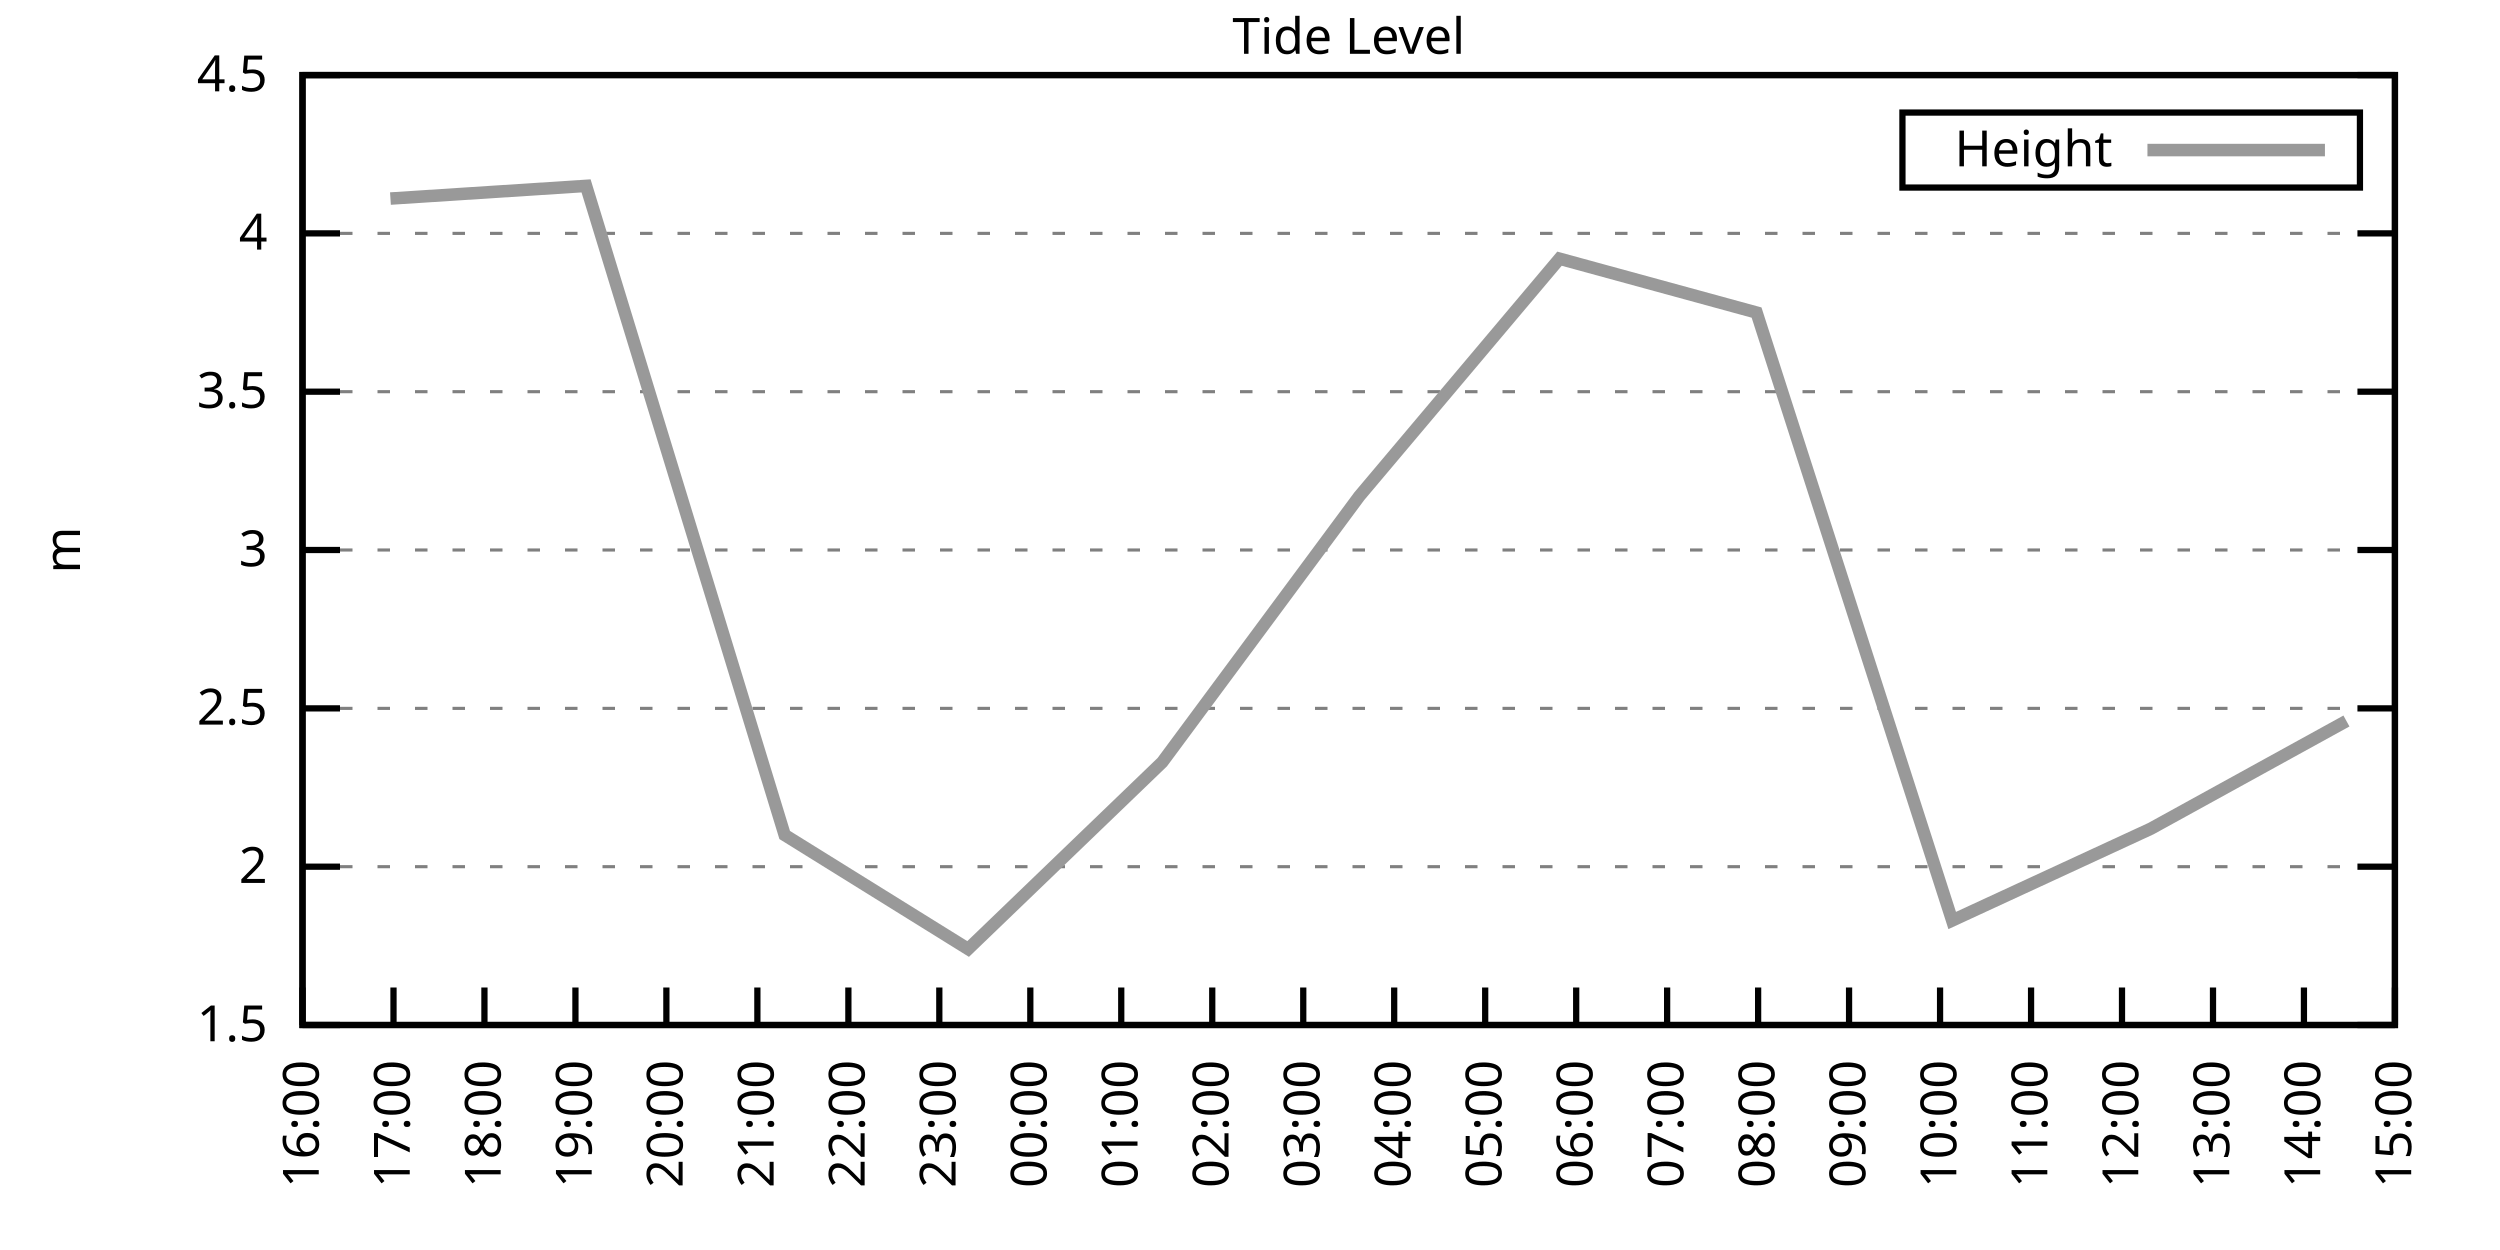
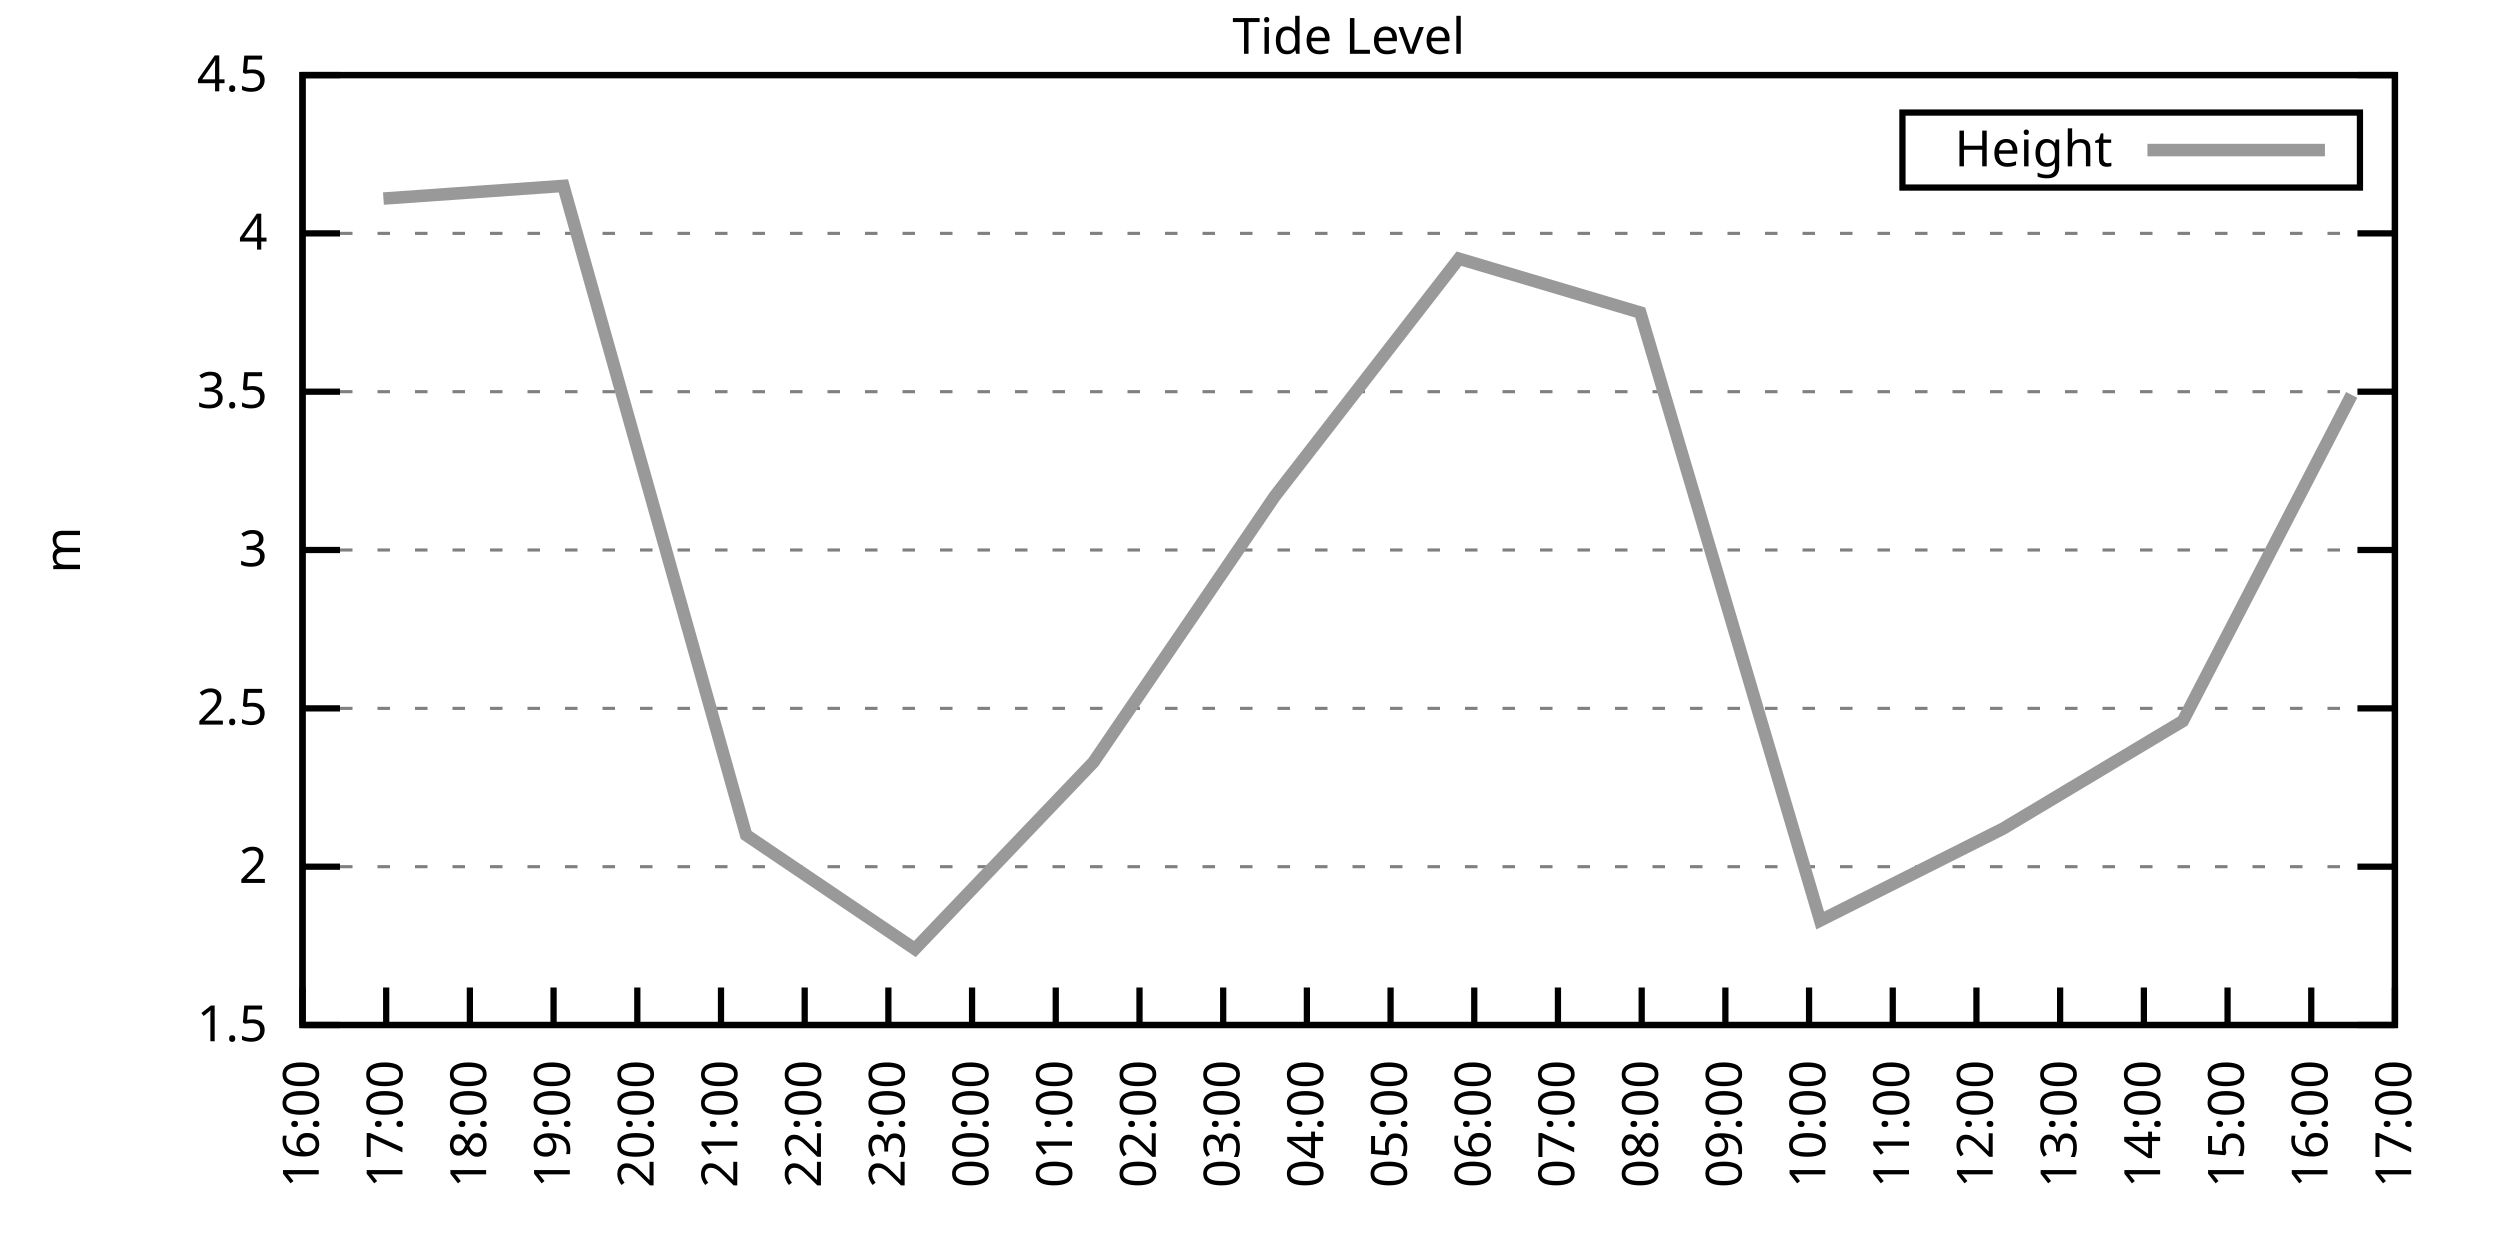
<svg xmlns="http://www.w3.org/2000/svg" xmlns:xlink="http://www.w3.org/1999/xlink" width="400" height="200" viewBox="0 0 400 200">
  <g id="gnuplot_canvas">
    <rect x="0" y="0" width="400" height="200" fill="none" />
    <defs>
      <circle id="gpDot" r="0.5" stroke-width="0.5" stroke="currentColor" />
      <path id="gpPt0" stroke-width="0.333" stroke="currentColor" d="M-1,0 h2 M0,-1 v2" />
      <path id="gpPt1" stroke-width="0.333" stroke="currentColor" d="M-1,-1 L1,1 M1,-1 L-1,1" />
      <path id="gpPt2" stroke-width="0.333" stroke="currentColor" d="M-1,0 L1,0 M0,-1 L0,1 M-1,-1 L1,1 M-1,1 L1,-1" />
      <rect id="gpPt3" stroke-width="0.333" stroke="currentColor" x="-1" y="-1" width="2" height="2" />
      <rect id="gpPt4" stroke-width="0.333" stroke="currentColor" fill="currentColor" x="-1" y="-1" width="2" height="2" />
      <circle id="gpPt5" stroke-width="0.333" stroke="currentColor" cx="0" cy="0" r="1" />
      <use xlink:href="#gpPt5" id="gpPt6" fill="currentColor" stroke="none" />
      <path id="gpPt7" stroke-width="0.333" stroke="currentColor" d="M0,-1.33 L-1.33,0.67 L1.33,0.67 z" />
      <use xlink:href="#gpPt7" id="gpPt8" fill="currentColor" stroke="none" />
      <use xlink:href="#gpPt7" id="gpPt9" stroke="currentColor" transform="rotate(180)" />
      <use xlink:href="#gpPt9" id="gpPt10" fill="currentColor" stroke="none" />
      <use xlink:href="#gpPt3" id="gpPt11" stroke="currentColor" transform="rotate(45)" />
      <use xlink:href="#gpPt11" id="gpPt12" fill="currentColor" stroke="none" />
      <path id="gpPt13" stroke-width="0.333" stroke="currentColor" d="M0,1.330 L1.265,0.411 L0.782,-1.067 L-0.782,-1.076 L-1.265,0.411 z" />
      <use xlink:href="#gpPt13" id="gpPt14" fill="currentColor" stroke="none" />
      <filter id="textbox" filterUnits="objectBoundingBox" x="0" y="0" height="1" width="1">
        <feFlood flood-color="white" flood-opacity="1" result="bgnd" />
        <feComposite in="SourceGraphic" in2="bgnd" operator="atop" />
      </filter>
      <filter id="greybox" filterUnits="objectBoundingBox" x="0" y="0" height="1" width="1">
        <feFlood flood-color="lightgrey" flood-opacity="1" result="grey" />
        <feComposite in="SourceGraphic" in2="grey" operator="atop" />
      </filter>
    </defs>
    <g fill="none" color="white" stroke="currentColor" stroke-width="1.00" stroke-linecap="butt" stroke-linejoin="miter">
</g>
    <g fill="none" color="black" stroke="currentColor" stroke-width="1.00" stroke-linecap="butt" stroke-linejoin="miter">
      <g stroke="none" shape-rendering="crispEdges">
        <polygon fill="rgb(255, 255, 255)" points="48.40,164.00 383.18,164.00 383.18,12.02 48.40,12.02 " />
      </g>
    </g>
    <g fill="none" color="black" stroke="currentColor" stroke-width="1.00" stroke-linecap="butt" stroke-linejoin="miter">
</g>
    <g fill="none" color="black" stroke="black" stroke-width="0.50" stroke-linecap="butt" stroke-linejoin="miter">
</g>
    <g fill="none" color="gray" stroke="currentColor" stroke-width="0.50" stroke-linecap="butt" stroke-linejoin="miter">
      <path stroke="gray" stroke-dasharray="2,4" class="gridline" d="M48.40,164.00 L383.19,164.00  " />
    </g>
    <g fill="none" color="gray" stroke="gray" stroke-width="1.00" stroke-linecap="butt" stroke-linejoin="miter">
</g>
    <g fill="none" color="black" stroke="currentColor" stroke-width="1.00" stroke-linecap="butt" stroke-linejoin="miter">
      <path stroke="black" d="M48.40,164.00 L54.40,164.00 M383.19,164.00 L377.19,164.00  " />
      <g transform="translate(42.80,166.60)" stroke="none" fill="black" font-family="Sans" font-size="8.00" text-anchor="end">
        <text>
          <tspan font-family="Sans"> 1.5</tspan>
        </text>
      </g>
    </g>
    <g fill="none" color="black" stroke="currentColor" stroke-width="1.00" stroke-linecap="butt" stroke-linejoin="miter">
</g>
    <g fill="none" color="black" stroke="black" stroke-width="0.50" stroke-linecap="butt" stroke-linejoin="miter">
</g>
    <g fill="none" color="gray" stroke="currentColor" stroke-width="0.50" stroke-linecap="butt" stroke-linejoin="miter">
      <path stroke="gray" stroke-dasharray="2,4" class="gridline" d="M48.40,138.67 L383.19,138.67  " />
    </g>
    <g fill="none" color="gray" stroke="gray" stroke-width="1.00" stroke-linecap="butt" stroke-linejoin="miter">
</g>
    <g fill="none" color="black" stroke="currentColor" stroke-width="1.00" stroke-linecap="butt" stroke-linejoin="miter">
      <path stroke="black" d="M48.40,138.67 L54.40,138.67 M383.19,138.67 L377.19,138.67  " />
      <g transform="translate(42.80,141.27)" stroke="none" fill="black" font-family="Sans" font-size="8.00" text-anchor="end">
        <text>
          <tspan font-family="Sans"> 2</tspan>
        </text>
      </g>
    </g>
    <g fill="none" color="black" stroke="currentColor" stroke-width="1.00" stroke-linecap="butt" stroke-linejoin="miter">
</g>
    <g fill="none" color="black" stroke="black" stroke-width="0.50" stroke-linecap="butt" stroke-linejoin="miter">
</g>
    <g fill="none" color="gray" stroke="currentColor" stroke-width="0.50" stroke-linecap="butt" stroke-linejoin="miter">
      <path stroke="gray" stroke-dasharray="2,4" class="gridline" d="M48.40,113.34 L383.19,113.34  " />
    </g>
    <g fill="none" color="gray" stroke="gray" stroke-width="1.00" stroke-linecap="butt" stroke-linejoin="miter">
</g>
    <g fill="none" color="black" stroke="currentColor" stroke-width="1.00" stroke-linecap="butt" stroke-linejoin="miter">
      <path stroke="black" d="M48.40,113.34 L54.40,113.34 M383.19,113.34 L377.19,113.34  " />
      <g transform="translate(42.80,115.94)" stroke="none" fill="black" font-family="Sans" font-size="8.00" text-anchor="end">
        <text>
          <tspan font-family="Sans"> 2.5</tspan>
        </text>
      </g>
    </g>
    <g fill="none" color="black" stroke="currentColor" stroke-width="1.00" stroke-linecap="butt" stroke-linejoin="miter">
</g>
    <g fill="none" color="black" stroke="black" stroke-width="0.50" stroke-linecap="butt" stroke-linejoin="miter">
</g>
    <g fill="none" color="gray" stroke="currentColor" stroke-width="0.50" stroke-linecap="butt" stroke-linejoin="miter">
      <path stroke="gray" stroke-dasharray="2,4" class="gridline" d="M48.40,88.00 L383.19,88.00  " />
    </g>
    <g fill="none" color="gray" stroke="gray" stroke-width="1.00" stroke-linecap="butt" stroke-linejoin="miter">
</g>
    <g fill="none" color="black" stroke="currentColor" stroke-width="1.00" stroke-linecap="butt" stroke-linejoin="miter">
      <path stroke="black" d="M48.40,88.00 L54.40,88.00 M383.19,88.00 L377.19,88.00  " />
      <g transform="translate(42.80,90.60)" stroke="none" fill="black" font-family="Sans" font-size="8.00" text-anchor="end">
        <text>
          <tspan font-family="Sans"> 3</tspan>
        </text>
      </g>
    </g>
    <g fill="none" color="black" stroke="currentColor" stroke-width="1.00" stroke-linecap="butt" stroke-linejoin="miter">
</g>
    <g fill="none" color="black" stroke="black" stroke-width="0.50" stroke-linecap="butt" stroke-linejoin="miter">
</g>
    <g fill="none" color="gray" stroke="currentColor" stroke-width="0.50" stroke-linecap="butt" stroke-linejoin="miter">
      <path stroke="gray" stroke-dasharray="2,4" class="gridline" d="M48.40,62.67 L383.19,62.67  " />
    </g>
    <g fill="none" color="gray" stroke="gray" stroke-width="1.00" stroke-linecap="butt" stroke-linejoin="miter">
</g>
    <g fill="none" color="black" stroke="currentColor" stroke-width="1.00" stroke-linecap="butt" stroke-linejoin="miter">
      <path stroke="black" d="M48.40,62.67 L54.40,62.67 M383.19,62.67 L377.19,62.67  " />
      <g transform="translate(42.80,65.27)" stroke="none" fill="black" font-family="Sans" font-size="8.00" text-anchor="end">
        <text>
          <tspan font-family="Sans"> 3.5</tspan>
        </text>
      </g>
    </g>
    <g fill="none" color="black" stroke="currentColor" stroke-width="1.00" stroke-linecap="butt" stroke-linejoin="miter">
</g>
    <g fill="none" color="black" stroke="black" stroke-width="0.50" stroke-linecap="butt" stroke-linejoin="miter">
</g>
    <g fill="none" color="gray" stroke="currentColor" stroke-width="0.50" stroke-linecap="butt" stroke-linejoin="miter">
      <path stroke="gray" stroke-dasharray="2,4" class="gridline" d="M48.40,37.34 L383.19,37.34  " />
    </g>
    <g fill="none" color="gray" stroke="gray" stroke-width="1.00" stroke-linecap="butt" stroke-linejoin="miter">
</g>
    <g fill="none" color="black" stroke="currentColor" stroke-width="1.00" stroke-linecap="butt" stroke-linejoin="miter">
      <path stroke="black" d="M48.40,37.34 L54.40,37.34 M383.19,37.34 L377.19,37.34  " />
      <g transform="translate(42.80,39.94)" stroke="none" fill="black" font-family="Sans" font-size="8.00" text-anchor="end">
        <text>
          <tspan font-family="Sans"> 4</tspan>
        </text>
      </g>
    </g>
    <g fill="none" color="black" stroke="currentColor" stroke-width="1.00" stroke-linecap="butt" stroke-linejoin="miter">
</g>
    <g fill="none" color="black" stroke="black" stroke-width="0.50" stroke-linecap="butt" stroke-linejoin="miter">
</g>
    <g fill="none" color="gray" stroke="currentColor" stroke-width="0.50" stroke-linecap="butt" stroke-linejoin="miter">
      <path stroke="gray" stroke-dasharray="2,4" class="gridline" d="M48.40,12.01 L383.19,12.01  " />
    </g>
    <g fill="none" color="gray" stroke="gray" stroke-width="1.00" stroke-linecap="butt" stroke-linejoin="miter">
</g>
    <g fill="none" color="black" stroke="currentColor" stroke-width="1.00" stroke-linecap="butt" stroke-linejoin="miter">
      <path stroke="black" d="M48.40,12.01 L54.40,12.01 M383.19,12.01 L377.19,12.01  " />
      <g transform="translate(42.80,14.61)" stroke="none" fill="black" font-family="Sans" font-size="8.00" text-anchor="end">
        <text>
          <tspan font-family="Sans"> 4.5</tspan>
        </text>
      </g>
    </g>
    <g fill="none" color="black" stroke="currentColor" stroke-width="1.00" stroke-linecap="butt" stroke-linejoin="miter">
      <path stroke="black" d="M48.40,164.00 L48.40,158.00  " />
      <g transform="translate(51.00,169.60) rotate(270.00)" stroke="none" fill="black" font-family="Sans" font-size="8.00" text-anchor="end">
        <text>
          <tspan font-family="Sans">16:00</tspan>
        </text>
      </g>
    </g>
    <g fill="none" color="black" stroke="currentColor" stroke-width="1.00" stroke-linecap="butt" stroke-linejoin="miter">
-       <path stroke="black" d="M62.96,164.00 L62.96,158.00  " />
-       <g transform="translate(65.56,169.60) rotate(270.00)" stroke="none" fill="black" font-family="Sans" font-size="8.00" text-anchor="end">
+       <path stroke="black" d="M61.79,164.00 L61.79,158.00  " />
+       <g transform="translate(64.39,169.60) rotate(270.00)" stroke="none" fill="black" font-family="Sans" font-size="8.00" text-anchor="end">
        <text>
          <tspan font-family="Sans">17:00</tspan>
        </text>
      </g>
    </g>
    <g fill="none" color="black" stroke="currentColor" stroke-width="1.00" stroke-linecap="butt" stroke-linejoin="miter">
-       <path stroke="black" d="M77.51,164.00 L77.51,158.00  " />
-       <g transform="translate(80.11,169.60) rotate(270.00)" stroke="none" fill="black" font-family="Sans" font-size="8.00" text-anchor="end">
+       <path stroke="black" d="M75.18,164.00 L75.18,158.00  " />
+       <g transform="translate(77.78,169.60) rotate(270.00)" stroke="none" fill="black" font-family="Sans" font-size="8.00" text-anchor="end">
        <text>
          <tspan font-family="Sans">18:00</tspan>
        </text>
      </g>
    </g>
    <g fill="none" color="black" stroke="currentColor" stroke-width="1.00" stroke-linecap="butt" stroke-linejoin="miter">
-       <path stroke="black" d="M92.07,164.00 L92.07,158.00  " />
-       <g transform="translate(94.67,169.60) rotate(270.00)" stroke="none" fill="black" font-family="Sans" font-size="8.00" text-anchor="end">
+       <path stroke="black" d="M88.57,164.00 L88.57,158.00  " />
+       <g transform="translate(91.17,169.60) rotate(270.00)" stroke="none" fill="black" font-family="Sans" font-size="8.00" text-anchor="end">
        <text>
          <tspan font-family="Sans">19:00</tspan>
        </text>
      </g>
    </g>
    <g fill="none" color="black" stroke="currentColor" stroke-width="1.00" stroke-linecap="butt" stroke-linejoin="miter">
-       <path stroke="black" d="M106.62,164.00 L106.62,158.00  " />
-       <g transform="translate(109.22,169.60) rotate(270.00)" stroke="none" fill="black" font-family="Sans" font-size="8.00" text-anchor="end">
+       <path stroke="black" d="M101.97,164.00 L101.97,158.00  " />
+       <g transform="translate(104.57,169.60) rotate(270.00)" stroke="none" fill="black" font-family="Sans" font-size="8.00" text-anchor="end">
        <text>
          <tspan font-family="Sans">20:00</tspan>
        </text>
      </g>
    </g>
    <g fill="none" color="black" stroke="currentColor" stroke-width="1.00" stroke-linecap="butt" stroke-linejoin="miter">
-       <path stroke="black" d="M121.18,164.00 L121.18,158.00  " />
-       <g transform="translate(123.78,169.60) rotate(270.00)" stroke="none" fill="black" font-family="Sans" font-size="8.00" text-anchor="end">
+       <path stroke="black" d="M115.36,164.00 L115.36,158.00  " />
+       <g transform="translate(117.96,169.60) rotate(270.00)" stroke="none" fill="black" font-family="Sans" font-size="8.00" text-anchor="end">
        <text>
          <tspan font-family="Sans">21:00</tspan>
        </text>
      </g>
    </g>
    <g fill="none" color="black" stroke="currentColor" stroke-width="1.00" stroke-linecap="butt" stroke-linejoin="miter">
-       <path stroke="black" d="M135.74,164.00 L135.74,158.00  " />
-       <g transform="translate(138.34,169.60) rotate(270.00)" stroke="none" fill="black" font-family="Sans" font-size="8.00" text-anchor="end">
+       <path stroke="black" d="M128.75,164.00 L128.75,158.00  " />
+       <g transform="translate(131.35,169.60) rotate(270.00)" stroke="none" fill="black" font-family="Sans" font-size="8.00" text-anchor="end">
        <text>
          <tspan font-family="Sans">22:00</tspan>
        </text>
      </g>
    </g>
    <g fill="none" color="black" stroke="currentColor" stroke-width="1.00" stroke-linecap="butt" stroke-linejoin="miter">
-       <path stroke="black" d="M150.29,164.00 L150.29,158.00  " />
-       <g transform="translate(152.89,169.60) rotate(270.00)" stroke="none" fill="black" font-family="Sans" font-size="8.00" text-anchor="end">
+       <path stroke="black" d="M142.14,164.00 L142.14,158.00  " />
+       <g transform="translate(144.74,169.60) rotate(270.00)" stroke="none" fill="black" font-family="Sans" font-size="8.00" text-anchor="end">
        <text>
          <tspan font-family="Sans">23:00</tspan>
        </text>
      </g>
    </g>
    <g fill="none" color="black" stroke="currentColor" stroke-width="1.00" stroke-linecap="butt" stroke-linejoin="miter">
-       <path stroke="black" d="M164.85,164.00 L164.85,158.00  " />
-       <g transform="translate(167.45,169.60) rotate(270.00)" stroke="none" fill="black" font-family="Sans" font-size="8.00" text-anchor="end">
+       <path stroke="black" d="M155.53,164.00 L155.53,158.00  " />
+       <g transform="translate(158.13,169.60) rotate(270.00)" stroke="none" fill="black" font-family="Sans" font-size="8.00" text-anchor="end">
        <text>
          <tspan font-family="Sans">00:00</tspan>
        </text>
      </g>
    </g>
    <g fill="none" color="black" stroke="currentColor" stroke-width="1.00" stroke-linecap="butt" stroke-linejoin="miter">
-       <path stroke="black" d="M179.40,164.00 L179.40,158.00  " />
-       <g transform="translate(182.00,169.60) rotate(270.00)" stroke="none" fill="black" font-family="Sans" font-size="8.00" text-anchor="end">
+       <path stroke="black" d="M168.92,164.00 L168.92,158.00  " />
+       <g transform="translate(171.52,169.60) rotate(270.00)" stroke="none" fill="black" font-family="Sans" font-size="8.00" text-anchor="end">
        <text>
          <tspan font-family="Sans">01:00</tspan>
        </text>
      </g>
    </g>
    <g fill="none" color="black" stroke="currentColor" stroke-width="1.00" stroke-linecap="butt" stroke-linejoin="miter">
-       <path stroke="black" d="M193.96,164.00 L193.96,158.00  " />
-       <g transform="translate(196.56,169.60) rotate(270.00)" stroke="none" fill="black" font-family="Sans" font-size="8.00" text-anchor="end">
+       <path stroke="black" d="M182.32,164.00 L182.32,158.00  " />
+       <g transform="translate(184.92,169.60) rotate(270.00)" stroke="none" fill="black" font-family="Sans" font-size="8.00" text-anchor="end">
        <text>
          <tspan font-family="Sans">02:00</tspan>
        </text>
      </g>
    </g>
    <g fill="none" color="black" stroke="currentColor" stroke-width="1.00" stroke-linecap="butt" stroke-linejoin="miter">
-       <path stroke="black" d="M208.52,164.00 L208.52,158.00  " />
-       <g transform="translate(211.12,169.60) rotate(270.00)" stroke="none" fill="black" font-family="Sans" font-size="8.00" text-anchor="end">
+       <path stroke="black" d="M195.71,164.00 L195.71,158.00  " />
+       <g transform="translate(198.31,169.60) rotate(270.00)" stroke="none" fill="black" font-family="Sans" font-size="8.00" text-anchor="end">
        <text>
          <tspan font-family="Sans">03:00</tspan>
        </text>
      </g>
    </g>
    <g fill="none" color="black" stroke="currentColor" stroke-width="1.00" stroke-linecap="butt" stroke-linejoin="miter">
-       <path stroke="black" d="M223.07,164.00 L223.07,158.00  " />
-       <g transform="translate(225.67,169.60) rotate(270.00)" stroke="none" fill="black" font-family="Sans" font-size="8.00" text-anchor="end">
+       <path stroke="black" d="M209.10,164.00 L209.10,158.00  " />
+       <g transform="translate(211.70,169.60) rotate(270.00)" stroke="none" fill="black" font-family="Sans" font-size="8.00" text-anchor="end">
        <text>
          <tspan font-family="Sans">04:00</tspan>
        </text>
      </g>
    </g>
    <g fill="none" color="black" stroke="currentColor" stroke-width="1.00" stroke-linecap="butt" stroke-linejoin="miter">
-       <path stroke="black" d="M237.63,164.00 L237.63,158.00  " />
-       <g transform="translate(240.23,169.60) rotate(270.00)" stroke="none" fill="black" font-family="Sans" font-size="8.00" text-anchor="end">
+       <path stroke="black" d="M222.49,164.00 L222.49,158.00  " />
+       <g transform="translate(225.09,169.60) rotate(270.00)" stroke="none" fill="black" font-family="Sans" font-size="8.00" text-anchor="end">
        <text>
          <tspan font-family="Sans">05:00</tspan>
        </text>
      </g>
    </g>
    <g fill="none" color="black" stroke="currentColor" stroke-width="1.00" stroke-linecap="butt" stroke-linejoin="miter">
-       <path stroke="black" d="M252.19,164.00 L252.19,158.00  " />
-       <g transform="translate(254.79,169.60) rotate(270.00)" stroke="none" fill="black" font-family="Sans" font-size="8.00" text-anchor="end">
+       <path stroke="black" d="M235.88,164.00 L235.88,158.00  " />
+       <g transform="translate(238.48,169.60) rotate(270.00)" stroke="none" fill="black" font-family="Sans" font-size="8.00" text-anchor="end">
        <text>
          <tspan font-family="Sans">06:00</tspan>
        </text>
      </g>
    </g>
    <g fill="none" color="black" stroke="currentColor" stroke-width="1.00" stroke-linecap="butt" stroke-linejoin="miter">
-       <path stroke="black" d="M266.74,164.00 L266.74,158.00  " />
-       <g transform="translate(269.34,169.60) rotate(270.00)" stroke="none" fill="black" font-family="Sans" font-size="8.00" text-anchor="end">
+       <path stroke="black" d="M249.27,164.00 L249.27,158.00  " />
+       <g transform="translate(251.87,169.60) rotate(270.00)" stroke="none" fill="black" font-family="Sans" font-size="8.00" text-anchor="end">
        <text>
          <tspan font-family="Sans">07:00</tspan>
        </text>
      </g>
    </g>
    <g fill="none" color="black" stroke="currentColor" stroke-width="1.00" stroke-linecap="butt" stroke-linejoin="miter">
-       <path stroke="black" d="M281.30,164.00 L281.30,158.00  " />
-       <g transform="translate(283.90,169.60) rotate(270.00)" stroke="none" fill="black" font-family="Sans" font-size="8.00" text-anchor="end">
+       <path stroke="black" d="M262.67,164.00 L262.67,158.00  " />
+       <g transform="translate(265.27,169.60) rotate(270.00)" stroke="none" fill="black" font-family="Sans" font-size="8.00" text-anchor="end">
        <text>
          <tspan font-family="Sans">08:00</tspan>
        </text>
      </g>
    </g>
    <g fill="none" color="black" stroke="currentColor" stroke-width="1.00" stroke-linecap="butt" stroke-linejoin="miter">
-       <path stroke="black" d="M295.85,164.00 L295.85,158.00  " />
-       <g transform="translate(298.45,169.60) rotate(270.00)" stroke="none" fill="black" font-family="Sans" font-size="8.00" text-anchor="end">
+       <path stroke="black" d="M276.06,164.00 L276.06,158.00  " />
+       <g transform="translate(278.66,169.60) rotate(270.00)" stroke="none" fill="black" font-family="Sans" font-size="8.00" text-anchor="end">
        <text>
          <tspan font-family="Sans">09:00</tspan>
        </text>
      </g>
    </g>
    <g fill="none" color="black" stroke="currentColor" stroke-width="1.00" stroke-linecap="butt" stroke-linejoin="miter">
-       <path stroke="black" d="M310.41,164.00 L310.41,158.00  " />
-       <g transform="translate(313.01,169.60) rotate(270.00)" stroke="none" fill="black" font-family="Sans" font-size="8.00" text-anchor="end">
+       <path stroke="black" d="M289.45,164.00 L289.45,158.00  " />
+       <g transform="translate(292.05,169.60) rotate(270.00)" stroke="none" fill="black" font-family="Sans" font-size="8.00" text-anchor="end">
        <text>
          <tspan font-family="Sans">10:00</tspan>
        </text>
      </g>
    </g>
    <g fill="none" color="black" stroke="currentColor" stroke-width="1.00" stroke-linecap="butt" stroke-linejoin="miter">
-       <path stroke="black" d="M324.97,164.00 L324.97,158.00  " />
-       <g transform="translate(327.57,169.60) rotate(270.00)" stroke="none" fill="black" font-family="Sans" font-size="8.00" text-anchor="end">
+       <path stroke="black" d="M302.84,164.00 L302.84,158.00  " />
+       <g transform="translate(305.44,169.60) rotate(270.00)" stroke="none" fill="black" font-family="Sans" font-size="8.00" text-anchor="end">
        <text>
          <tspan font-family="Sans">11:00</tspan>
        </text>
      </g>
    </g>
    <g fill="none" color="black" stroke="currentColor" stroke-width="1.00" stroke-linecap="butt" stroke-linejoin="miter">
-       <path stroke="black" d="M339.52,164.00 L339.52,158.00  " />
-       <g transform="translate(342.12,169.60) rotate(270.00)" stroke="none" fill="black" font-family="Sans" font-size="8.00" text-anchor="end">
+       <path stroke="black" d="M316.23,164.00 L316.23,158.00  " />
+       <g transform="translate(318.83,169.60) rotate(270.00)" stroke="none" fill="black" font-family="Sans" font-size="8.00" text-anchor="end">
        <text>
          <tspan font-family="Sans">12:00</tspan>
        </text>
      </g>
    </g>
    <g fill="none" color="black" stroke="currentColor" stroke-width="1.00" stroke-linecap="butt" stroke-linejoin="miter">
-       <path stroke="black" d="M354.08,164.00 L354.08,158.00  " />
-       <g transform="translate(356.68,169.60) rotate(270.00)" stroke="none" fill="black" font-family="Sans" font-size="8.00" text-anchor="end">
+       <path stroke="black" d="M329.62,164.00 L329.62,158.00  " />
+       <g transform="translate(332.22,169.60) rotate(270.00)" stroke="none" fill="black" font-family="Sans" font-size="8.00" text-anchor="end">
        <text>
          <tspan font-family="Sans">13:00</tspan>
        </text>
      </g>
    </g>
    <g fill="none" color="black" stroke="currentColor" stroke-width="1.00" stroke-linecap="butt" stroke-linejoin="miter">
-       <path stroke="black" d="M368.63,164.00 L368.63,158.00  " />
-       <g transform="translate(371.23,169.60) rotate(270.00)" stroke="none" fill="black" font-family="Sans" font-size="8.00" text-anchor="end">
+       <path stroke="black" d="M343.02,164.00 L343.02,158.00  " />
+       <g transform="translate(345.62,169.60) rotate(270.00)" stroke="none" fill="black" font-family="Sans" font-size="8.00" text-anchor="end">
        <text>
          <tspan font-family="Sans">14:00</tspan>
+         </text>
+       </g>
+     </g>
+     <g fill="none" color="black" stroke="currentColor" stroke-width="1.00" stroke-linecap="butt" stroke-linejoin="miter">
+       <path stroke="black" d="M356.41,164.00 L356.41,158.00  " />
+       <g transform="translate(359.01,169.60) rotate(270.00)" stroke="none" fill="black" font-family="Sans" font-size="8.00" text-anchor="end">
+         <text>
+           <tspan font-family="Sans">15:00</tspan>
+         </text>
+       </g>
+     </g>
+     <g fill="none" color="black" stroke="currentColor" stroke-width="1.00" stroke-linecap="butt" stroke-linejoin="miter">
+       <path stroke="black" d="M369.80,164.00 L369.80,158.00  " />
+       <g transform="translate(372.40,169.60) rotate(270.00)" stroke="none" fill="black" font-family="Sans" font-size="8.00" text-anchor="end">
+         <text>
+           <tspan font-family="Sans">16:00</tspan>
        </text>
      </g>
    </g>
    <g fill="none" color="black" stroke="currentColor" stroke-width="1.00" stroke-linecap="butt" stroke-linejoin="miter">
      <path stroke="black" d="M383.19,164.00 L383.19,158.00  " />
      <g transform="translate(385.79,169.60) rotate(270.00)" stroke="none" fill="black" font-family="Sans" font-size="8.00" text-anchor="end">
        <text>
-           <tspan font-family="Sans">15:00</tspan>
+           <tspan font-family="Sans">17:00</tspan>
        </text>
      </g>
    </g>
    <g fill="none" color="black" stroke="currentColor" stroke-width="1.00" stroke-linecap="butt" stroke-linejoin="miter">
</g>
    <g fill="none" color="black" stroke="currentColor" stroke-width="1.00" stroke-linecap="butt" stroke-linejoin="miter">
      <path stroke="black" d="M48.40,12.01 L48.40,164.00 L383.19,164.00 L383.19,12.01 L48.40,12.01 Z  " />
    </g>
    <g fill="none" color="black" stroke="currentColor" stroke-width="1.00" stroke-linecap="butt" stroke-linejoin="miter">
</g>
    <g fill="none" color="black" stroke="currentColor" stroke-width="1.00" stroke-linecap="butt" stroke-linejoin="miter">
      <path stroke="black" d="M304.39,30.01 L304.39,18.01 L377.59,18.01 L377.59,30.01 L304.39,30.01 Z  " />
    </g>
    <g id="Tide_level_plot_1">
      <g fill="none" color="white" stroke="black" stroke-width="2.00" stroke-linecap="butt" stroke-linejoin="miter">
</g>
      <g fill="none" color="black" stroke="currentColor" stroke-width="2.00" stroke-linecap="butt" stroke-linejoin="miter">
        <g transform="translate(337.99,26.61)" stroke="none" fill="black" font-family="Sans" font-size="8.00" text-anchor="end">
          <text>
            <tspan font-family="Sans">Height</tspan>
          </text>
        </g>
      </g>
      <g fill="none" color="black" stroke="currentColor" stroke-width="2.00" stroke-linecap="butt" stroke-linejoin="miter">
-         <path stroke="rgb(153, 153, 153)" d="M343.59,24.01 L371.99,24.01 M62.47,31.77 L93.77,29.74 L125.55,133.60 L154.90,151.84 L185.96,121.95 L217.49,79.39   L249.52,41.39 L281.05,50.01 L312.35,147.28 L344.13,132.59 L375.43,115.36  " />
+         <path stroke="rgb(153, 153, 153)" d="M343.59,24.01 L371.99,24.01 M61.35,31.77 L90.14,29.74 L119.38,133.60 L146.38,151.84 L174.95,121.95 L203.97,79.39   L233.43,41.39 L262.44,50.01 L291.23,147.28 L320.47,132.59 L349.26,115.36 L376.27,63.18  " />
      </g>
    </g>
    <g fill="none" color="black" stroke="currentColor" stroke-width="2.00" stroke-linecap="butt" stroke-linejoin="miter">
</g>
    <g fill="none" color="black" stroke="black" stroke-width="1.00" stroke-linecap="butt" stroke-linejoin="miter">
</g>
    <g fill="none" color="black" stroke="currentColor" stroke-width="1.00" stroke-linecap="butt" stroke-linejoin="miter">
      <path stroke="black" d="M48.40,12.01 L48.40,164.00 L383.19,164.00 L383.19,12.01 L48.40,12.01 Z  " />
      <g transform="translate(12.80,88.01) rotate(270.00)" stroke="none" fill="black" font-family="Sans" font-size="8.00" text-anchor="middle">
        <text>
          <tspan font-family="Sans">m</tspan>
        </text>
      </g>
    </g>
    <g fill="none" color="black" stroke="currentColor" stroke-width="1.00" stroke-linecap="butt" stroke-linejoin="miter">
</g>
    <g fill="none" color="black" stroke="currentColor" stroke-width="1.00" stroke-linecap="butt" stroke-linejoin="miter">
      <g transform="translate(215.79,8.61)" stroke="none" fill="black" font-family="Sans" font-size="8.00" text-anchor="middle">
        <text>
          <tspan font-family="Sans">Tide Level</tspan>
        </text>
      </g>
    </g>
    <g fill="none" color="black" stroke="currentColor" stroke-width="1.00" stroke-linecap="butt" stroke-linejoin="miter">
</g>
  </g>
</svg>
